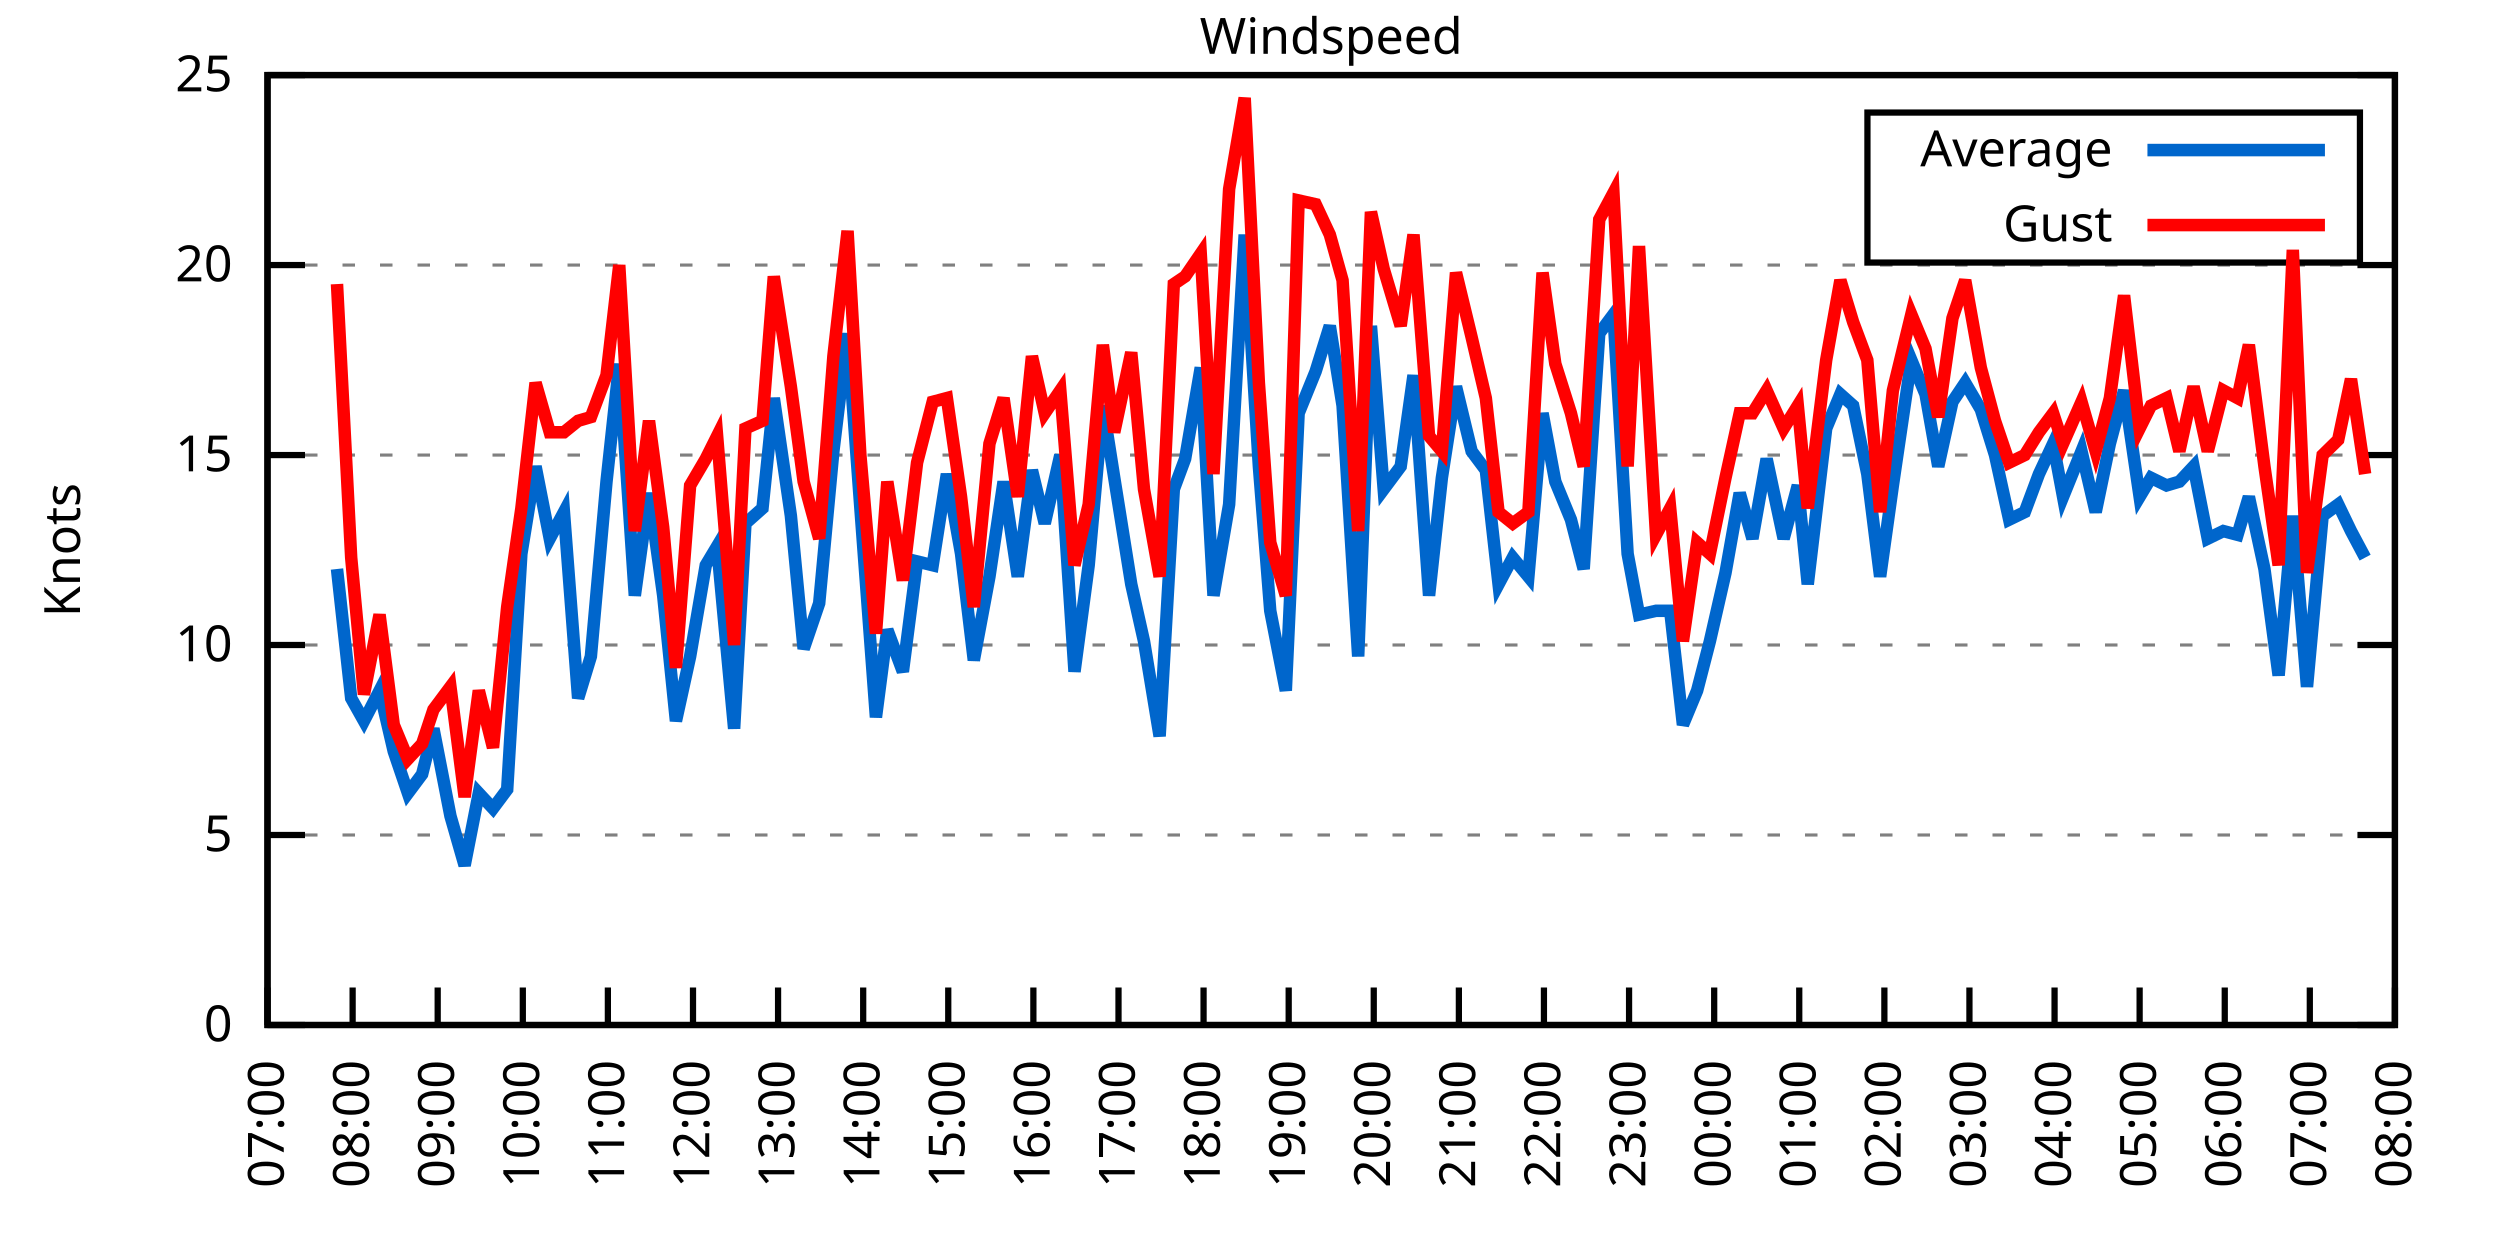
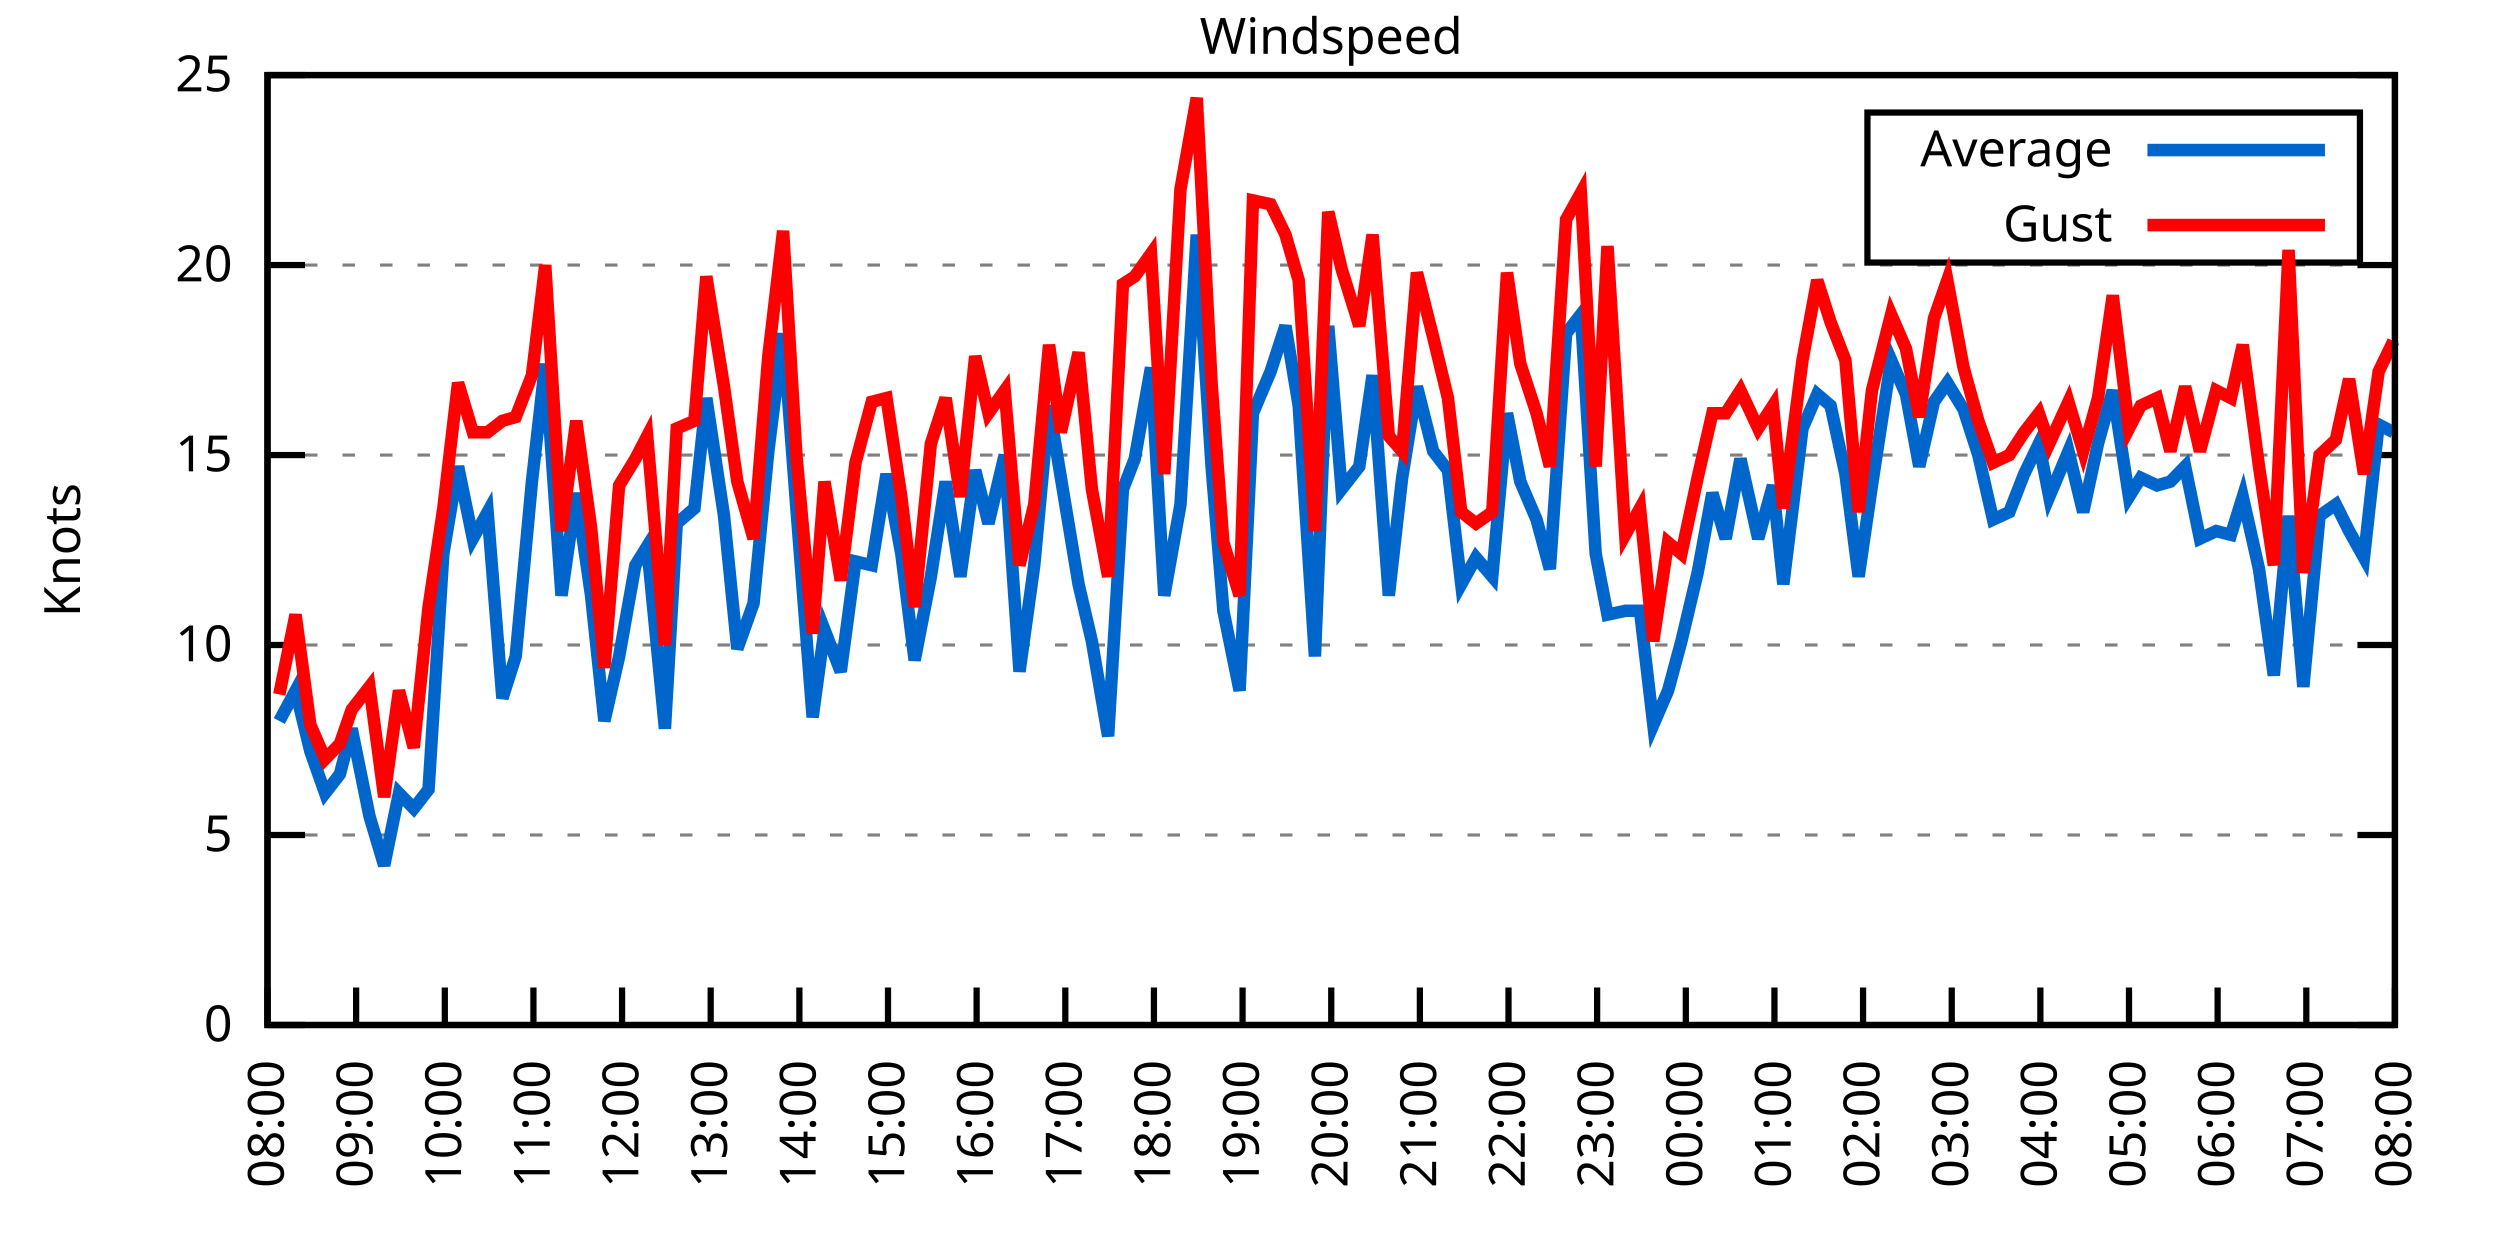
<svg xmlns="http://www.w3.org/2000/svg" xmlns:xlink="http://www.w3.org/1999/xlink" width="400" height="200" viewBox="0 0 400 200">
  <g id="gnuplot_canvas">
    <rect x="0" y="0" width="400" height="200" fill="none" />
    <defs>
      <circle id="gpDot" r="0.5" stroke-width="0.5" stroke="currentColor" />
      <path id="gpPt0" stroke-width="0.333" stroke="currentColor" d="M-1,0 h2 M0,-1 v2" />
      <path id="gpPt1" stroke-width="0.333" stroke="currentColor" d="M-1,-1 L1,1 M1,-1 L-1,1" />
      <path id="gpPt2" stroke-width="0.333" stroke="currentColor" d="M-1,0 L1,0 M0,-1 L0,1 M-1,-1 L1,1 M-1,1 L1,-1" />
      <rect id="gpPt3" stroke-width="0.333" stroke="currentColor" x="-1" y="-1" width="2" height="2" />
      <rect id="gpPt4" stroke-width="0.333" stroke="currentColor" fill="currentColor" x="-1" y="-1" width="2" height="2" />
      <circle id="gpPt5" stroke-width="0.333" stroke="currentColor" cx="0" cy="0" r="1" />
      <use xlink:href="#gpPt5" id="gpPt6" fill="currentColor" stroke="none" />
      <path id="gpPt7" stroke-width="0.333" stroke="currentColor" d="M0,-1.33 L-1.33,0.67 L1.33,0.67 z" />
      <use xlink:href="#gpPt7" id="gpPt8" fill="currentColor" stroke="none" />
      <use xlink:href="#gpPt7" id="gpPt9" stroke="currentColor" transform="rotate(180)" />
      <use xlink:href="#gpPt9" id="gpPt10" fill="currentColor" stroke="none" />
      <use xlink:href="#gpPt3" id="gpPt11" stroke="currentColor" transform="rotate(45)" />
      <use xlink:href="#gpPt11" id="gpPt12" fill="currentColor" stroke="none" />
      <path id="gpPt13" stroke-width="0.333" stroke="currentColor" d="M0,1.330 L1.265,0.411 L0.782,-1.067 L-0.782,-1.076 L-1.265,0.411 z" />
      <use xlink:href="#gpPt13" id="gpPt14" fill="currentColor" stroke="none" />
      <filter id="textbox" filterUnits="objectBoundingBox" x="0" y="0" height="1" width="1">
        <feFlood flood-color="white" flood-opacity="1" result="bgnd" />
        <feComposite in="SourceGraphic" in2="bgnd" operator="atop" />
      </filter>
      <filter id="greybox" filterUnits="objectBoundingBox" x="0" y="0" height="1" width="1">
        <feFlood flood-color="lightgrey" flood-opacity="1" result="grey" />
        <feComposite in="SourceGraphic" in2="grey" operator="atop" />
      </filter>
    </defs>
    <g fill="none" color="white" stroke="currentColor" stroke-width="1.00" stroke-linecap="butt" stroke-linejoin="miter">
</g>
    <g fill="none" color="black" stroke="currentColor" stroke-width="1.00" stroke-linecap="butt" stroke-linejoin="miter">
      <g stroke="none" shape-rendering="crispEdges">
        <polygon fill="rgb(255, 255, 255)" points="42.80,164.00 383.18,164.00 383.18,12.02 42.80,12.02 " />
      </g>
    </g>
    <g fill="none" color="black" stroke="currentColor" stroke-width="1.00" stroke-linecap="butt" stroke-linejoin="miter">
</g>
    <g fill="none" color="black" stroke="black" stroke-width="0.50" stroke-linecap="butt" stroke-linejoin="miter">
</g>
    <g fill="none" color="gray" stroke="currentColor" stroke-width="0.50" stroke-linecap="butt" stroke-linejoin="miter">
      <path stroke="gray" stroke-dasharray="2,4" class="gridline" d="M42.80,164.00 L383.19,164.00  " />
    </g>
    <g fill="none" color="gray" stroke="gray" stroke-width="1.00" stroke-linecap="butt" stroke-linejoin="miter">
</g>
    <g fill="none" color="black" stroke="currentColor" stroke-width="1.00" stroke-linecap="butt" stroke-linejoin="miter">
      <path stroke="black" d="M42.80,164.00 L48.80,164.00 M383.19,164.00 L377.19,164.00  " />
      <g transform="translate(37.20,166.60)" stroke="none" fill="black" font-family="Sans" font-size="8.00" text-anchor="end">
        <text>
          <tspan font-family="Sans"> 0</tspan>
        </text>
      </g>
    </g>
    <g fill="none" color="black" stroke="currentColor" stroke-width="1.00" stroke-linecap="butt" stroke-linejoin="miter">
</g>
    <g fill="none" color="black" stroke="black" stroke-width="0.50" stroke-linecap="butt" stroke-linejoin="miter">
</g>
    <g fill="none" color="gray" stroke="currentColor" stroke-width="0.50" stroke-linecap="butt" stroke-linejoin="miter">
      <path stroke="gray" stroke-dasharray="2,4" class="gridline" d="M42.80,133.60 L383.19,133.60  " />
    </g>
    <g fill="none" color="gray" stroke="gray" stroke-width="1.00" stroke-linecap="butt" stroke-linejoin="miter">
</g>
    <g fill="none" color="black" stroke="currentColor" stroke-width="1.00" stroke-linecap="butt" stroke-linejoin="miter">
      <path stroke="black" d="M42.80,133.60 L48.80,133.60 M383.19,133.60 L377.19,133.60  " />
      <g transform="translate(37.20,136.20)" stroke="none" fill="black" font-family="Sans" font-size="8.00" text-anchor="end">
        <text>
          <tspan font-family="Sans"> 5</tspan>
        </text>
      </g>
    </g>
    <g fill="none" color="black" stroke="currentColor" stroke-width="1.00" stroke-linecap="butt" stroke-linejoin="miter">
</g>
    <g fill="none" color="black" stroke="black" stroke-width="0.50" stroke-linecap="butt" stroke-linejoin="miter">
</g>
    <g fill="none" color="gray" stroke="currentColor" stroke-width="0.50" stroke-linecap="butt" stroke-linejoin="miter">
      <path stroke="gray" stroke-dasharray="2,4" class="gridline" d="M42.80,103.20 L383.19,103.20  " />
    </g>
    <g fill="none" color="gray" stroke="gray" stroke-width="1.00" stroke-linecap="butt" stroke-linejoin="miter">
</g>
    <g fill="none" color="black" stroke="currentColor" stroke-width="1.00" stroke-linecap="butt" stroke-linejoin="miter">
      <path stroke="black" d="M42.80,103.20 L48.80,103.20 M383.19,103.20 L377.19,103.20  " />
      <g transform="translate(37.20,105.80)" stroke="none" fill="black" font-family="Sans" font-size="8.00" text-anchor="end">
        <text>
          <tspan font-family="Sans"> 10</tspan>
        </text>
      </g>
    </g>
    <g fill="none" color="black" stroke="currentColor" stroke-width="1.00" stroke-linecap="butt" stroke-linejoin="miter">
</g>
    <g fill="none" color="black" stroke="black" stroke-width="0.50" stroke-linecap="butt" stroke-linejoin="miter">
</g>
    <g fill="none" color="gray" stroke="currentColor" stroke-width="0.50" stroke-linecap="butt" stroke-linejoin="miter">
      <path stroke="gray" stroke-dasharray="2,4" class="gridline" d="M42.80,72.81 L383.19,72.81  " />
    </g>
    <g fill="none" color="gray" stroke="gray" stroke-width="1.00" stroke-linecap="butt" stroke-linejoin="miter">
</g>
    <g fill="none" color="black" stroke="currentColor" stroke-width="1.00" stroke-linecap="butt" stroke-linejoin="miter">
      <path stroke="black" d="M42.80,72.81 L48.80,72.81 M383.19,72.81 L377.19,72.81  " />
      <g transform="translate(37.20,75.41)" stroke="none" fill="black" font-family="Sans" font-size="8.00" text-anchor="end">
        <text>
          <tspan font-family="Sans"> 15</tspan>
        </text>
      </g>
    </g>
    <g fill="none" color="black" stroke="currentColor" stroke-width="1.00" stroke-linecap="butt" stroke-linejoin="miter">
</g>
    <g fill="none" color="black" stroke="black" stroke-width="0.50" stroke-linecap="butt" stroke-linejoin="miter">
</g>
    <g fill="none" color="gray" stroke="currentColor" stroke-width="0.50" stroke-linecap="butt" stroke-linejoin="miter">
      <path stroke="gray" stroke-dasharray="2,4" class="gridline" d="M42.80,42.41 L383.19,42.41  " />
    </g>
    <g fill="none" color="gray" stroke="gray" stroke-width="1.00" stroke-linecap="butt" stroke-linejoin="miter">
</g>
    <g fill="none" color="black" stroke="currentColor" stroke-width="1.00" stroke-linecap="butt" stroke-linejoin="miter">
      <path stroke="black" d="M42.80,42.41 L48.80,42.41 M383.19,42.41 L377.19,42.41  " />
      <g transform="translate(37.20,45.01)" stroke="none" fill="black" font-family="Sans" font-size="8.00" text-anchor="end">
        <text>
          <tspan font-family="Sans"> 20</tspan>
        </text>
      </g>
    </g>
    <g fill="none" color="black" stroke="currentColor" stroke-width="1.00" stroke-linecap="butt" stroke-linejoin="miter">
</g>
    <g fill="none" color="black" stroke="black" stroke-width="0.50" stroke-linecap="butt" stroke-linejoin="miter">
</g>
    <g fill="none" color="gray" stroke="currentColor" stroke-width="0.50" stroke-linecap="butt" stroke-linejoin="miter">
      <path stroke="gray" stroke-dasharray="2,4" class="gridline" d="M42.80,12.01 L383.19,12.01  " />
    </g>
    <g fill="none" color="gray" stroke="gray" stroke-width="1.00" stroke-linecap="butt" stroke-linejoin="miter">
</g>
    <g fill="none" color="black" stroke="currentColor" stroke-width="1.00" stroke-linecap="butt" stroke-linejoin="miter">
      <path stroke="black" d="M42.80,12.01 L48.80,12.01 M383.19,12.01 L377.19,12.01  " />
      <g transform="translate(37.20,14.61)" stroke="none" fill="black" font-family="Sans" font-size="8.00" text-anchor="end">
        <text>
          <tspan font-family="Sans"> 25</tspan>
        </text>
      </g>
    </g>
    <g fill="none" color="black" stroke="currentColor" stroke-width="1.00" stroke-linecap="butt" stroke-linejoin="miter">
      <path stroke="black" d="M42.80,164.00 L42.80,158.00  " />
      <g transform="translate(45.40,169.60) rotate(270.00)" stroke="none" fill="black" font-family="Sans" font-size="8.00" text-anchor="end">
        <text>
-           <tspan font-family="Sans">07:00</tspan>
-         </text>
-       </g>
-     </g>
-     <g fill="none" color="black" stroke="currentColor" stroke-width="1.00" stroke-linecap="butt" stroke-linejoin="miter">
-       <path stroke="black" d="M56.42,164.00 L56.42,158.00  " />
-       <g transform="translate(59.02,169.60) rotate(270.00)" stroke="none" fill="black" font-family="Sans" font-size="8.00" text-anchor="end">
-         <text>
          <tspan font-family="Sans">08:00</tspan>
        </text>
      </g>
    </g>
    <g fill="none" color="black" stroke="currentColor" stroke-width="1.00" stroke-linecap="butt" stroke-linejoin="miter">
-       <path stroke="black" d="M70.03,164.00 L70.03,158.00  " />
-       <g transform="translate(72.63,169.60) rotate(270.00)" stroke="none" fill="black" font-family="Sans" font-size="8.00" text-anchor="end">
+       <path stroke="black" d="M56.98,164.00 L56.98,158.00  " />
+       <g transform="translate(59.58,169.60) rotate(270.00)" stroke="none" fill="black" font-family="Sans" font-size="8.00" text-anchor="end">
        <text>
          <tspan font-family="Sans">09:00</tspan>
        </text>
      </g>
    </g>
    <g fill="none" color="black" stroke="currentColor" stroke-width="1.00" stroke-linecap="butt" stroke-linejoin="miter">
-       <path stroke="black" d="M83.65,164.00 L83.65,158.00  " />
-       <g transform="translate(86.25,169.60) rotate(270.00)" stroke="none" fill="black" font-family="Sans" font-size="8.00" text-anchor="end">
+       <path stroke="black" d="M71.17,164.00 L71.17,158.00  " />
+       <g transform="translate(73.77,169.60) rotate(270.00)" stroke="none" fill="black" font-family="Sans" font-size="8.00" text-anchor="end">
        <text>
          <tspan font-family="Sans">10:00</tspan>
        </text>
      </g>
    </g>
    <g fill="none" color="black" stroke="currentColor" stroke-width="1.00" stroke-linecap="butt" stroke-linejoin="miter">
-       <path stroke="black" d="M97.26,164.00 L97.26,158.00  " />
-       <g transform="translate(99.86,169.60) rotate(270.00)" stroke="none" fill="black" font-family="Sans" font-size="8.00" text-anchor="end">
+       <path stroke="black" d="M85.35,164.00 L85.35,158.00  " />
+       <g transform="translate(87.95,169.60) rotate(270.00)" stroke="none" fill="black" font-family="Sans" font-size="8.00" text-anchor="end">
        <text>
          <tspan font-family="Sans">11:00</tspan>
        </text>
      </g>
    </g>
    <g fill="none" color="black" stroke="currentColor" stroke-width="1.00" stroke-linecap="butt" stroke-linejoin="miter">
-       <path stroke="black" d="M110.88,164.00 L110.88,158.00  " />
-       <g transform="translate(113.48,169.60) rotate(270.00)" stroke="none" fill="black" font-family="Sans" font-size="8.00" text-anchor="end">
+       <path stroke="black" d="M99.53,164.00 L99.53,158.00  " />
+       <g transform="translate(102.13,169.60) rotate(270.00)" stroke="none" fill="black" font-family="Sans" font-size="8.00" text-anchor="end">
        <text>
          <tspan font-family="Sans">12:00</tspan>
        </text>
      </g>
    </g>
    <g fill="none" color="black" stroke="currentColor" stroke-width="1.00" stroke-linecap="butt" stroke-linejoin="miter">
-       <path stroke="black" d="M124.49,164.00 L124.49,158.00  " />
-       <g transform="translate(127.09,169.60) rotate(270.00)" stroke="none" fill="black" font-family="Sans" font-size="8.00" text-anchor="end">
+       <path stroke="black" d="M113.71,164.00 L113.71,158.00  " />
+       <g transform="translate(116.31,169.60) rotate(270.00)" stroke="none" fill="black" font-family="Sans" font-size="8.00" text-anchor="end">
        <text>
          <tspan font-family="Sans">13:00</tspan>
        </text>
      </g>
    </g>
    <g fill="none" color="black" stroke="currentColor" stroke-width="1.00" stroke-linecap="butt" stroke-linejoin="miter">
-       <path stroke="black" d="M138.11,164.00 L138.11,158.00  " />
-       <g transform="translate(140.71,169.60) rotate(270.00)" stroke="none" fill="black" font-family="Sans" font-size="8.00" text-anchor="end">
+       <path stroke="black" d="M127.90,164.00 L127.90,158.00  " />
+       <g transform="translate(130.50,169.60) rotate(270.00)" stroke="none" fill="black" font-family="Sans" font-size="8.00" text-anchor="end">
        <text>
          <tspan font-family="Sans">14:00</tspan>
        </text>
      </g>
    </g>
    <g fill="none" color="black" stroke="currentColor" stroke-width="1.00" stroke-linecap="butt" stroke-linejoin="miter">
-       <path stroke="black" d="M151.72,164.00 L151.72,158.00  " />
-       <g transform="translate(154.32,169.60) rotate(270.00)" stroke="none" fill="black" font-family="Sans" font-size="8.00" text-anchor="end">
+       <path stroke="black" d="M142.08,164.00 L142.08,158.00  " />
+       <g transform="translate(144.68,169.60) rotate(270.00)" stroke="none" fill="black" font-family="Sans" font-size="8.00" text-anchor="end">
        <text>
          <tspan font-family="Sans">15:00</tspan>
        </text>
      </g>
    </g>
    <g fill="none" color="black" stroke="currentColor" stroke-width="1.00" stroke-linecap="butt" stroke-linejoin="miter">
-       <path stroke="black" d="M165.34,164.00 L165.34,158.00  " />
-       <g transform="translate(167.94,169.60) rotate(270.00)" stroke="none" fill="black" font-family="Sans" font-size="8.00" text-anchor="end">
+       <path stroke="black" d="M156.26,164.00 L156.26,158.00  " />
+       <g transform="translate(158.86,169.60) rotate(270.00)" stroke="none" fill="black" font-family="Sans" font-size="8.00" text-anchor="end">
        <text>
          <tspan font-family="Sans">16:00</tspan>
        </text>
      </g>
    </g>
    <g fill="none" color="black" stroke="currentColor" stroke-width="1.00" stroke-linecap="butt" stroke-linejoin="miter">
-       <path stroke="black" d="M178.96,164.00 L178.96,158.00  " />
-       <g transform="translate(181.56,169.60) rotate(270.00)" stroke="none" fill="black" font-family="Sans" font-size="8.00" text-anchor="end">
+       <path stroke="black" d="M170.45,164.00 L170.45,158.00  " />
+       <g transform="translate(173.05,169.60) rotate(270.00)" stroke="none" fill="black" font-family="Sans" font-size="8.00" text-anchor="end">
        <text>
          <tspan font-family="Sans">17:00</tspan>
        </text>
      </g>
    </g>
    <g fill="none" color="black" stroke="currentColor" stroke-width="1.00" stroke-linecap="butt" stroke-linejoin="miter">
-       <path stroke="black" d="M192.57,164.00 L192.57,158.00  " />
-       <g transform="translate(195.17,169.60) rotate(270.00)" stroke="none" fill="black" font-family="Sans" font-size="8.00" text-anchor="end">
+       <path stroke="black" d="M184.63,164.00 L184.63,158.00  " />
+       <g transform="translate(187.23,169.60) rotate(270.00)" stroke="none" fill="black" font-family="Sans" font-size="8.00" text-anchor="end">
        <text>
          <tspan font-family="Sans">18:00</tspan>
        </text>
      </g>
    </g>
    <g fill="none" color="black" stroke="currentColor" stroke-width="1.00" stroke-linecap="butt" stroke-linejoin="miter">
-       <path stroke="black" d="M206.19,164.00 L206.19,158.00  " />
-       <g transform="translate(208.79,169.60) rotate(270.00)" stroke="none" fill="black" font-family="Sans" font-size="8.00" text-anchor="end">
+       <path stroke="black" d="M198.81,164.00 L198.81,158.00  " />
+       <g transform="translate(201.41,169.60) rotate(270.00)" stroke="none" fill="black" font-family="Sans" font-size="8.00" text-anchor="end">
        <text>
          <tspan font-family="Sans">19:00</tspan>
        </text>
      </g>
    </g>
    <g fill="none" color="black" stroke="currentColor" stroke-width="1.00" stroke-linecap="butt" stroke-linejoin="miter">
-       <path stroke="black" d="M219.80,164.00 L219.80,158.00  " />
-       <g transform="translate(222.40,169.60) rotate(270.00)" stroke="none" fill="black" font-family="Sans" font-size="8.00" text-anchor="end">
+       <path stroke="black" d="M213.00,164.00 L213.00,158.00  " />
+       <g transform="translate(215.60,169.60) rotate(270.00)" stroke="none" fill="black" font-family="Sans" font-size="8.00" text-anchor="end">
        <text>
          <tspan font-family="Sans">20:00</tspan>
        </text>
      </g>
    </g>
    <g fill="none" color="black" stroke="currentColor" stroke-width="1.00" stroke-linecap="butt" stroke-linejoin="miter">
-       <path stroke="black" d="M233.42,164.00 L233.42,158.00  " />
-       <g transform="translate(236.02,169.60) rotate(270.00)" stroke="none" fill="black" font-family="Sans" font-size="8.00" text-anchor="end">
+       <path stroke="black" d="M227.18,164.00 L227.18,158.00  " />
+       <g transform="translate(229.78,169.60) rotate(270.00)" stroke="none" fill="black" font-family="Sans" font-size="8.00" text-anchor="end">
        <text>
          <tspan font-family="Sans">21:00</tspan>
        </text>
      </g>
    </g>
    <g fill="none" color="black" stroke="currentColor" stroke-width="1.00" stroke-linecap="butt" stroke-linejoin="miter">
-       <path stroke="black" d="M247.03,164.00 L247.03,158.00  " />
-       <g transform="translate(249.63,169.60) rotate(270.00)" stroke="none" fill="black" font-family="Sans" font-size="8.00" text-anchor="end">
+       <path stroke="black" d="M241.36,164.00 L241.36,158.00  " />
+       <g transform="translate(243.96,169.60) rotate(270.00)" stroke="none" fill="black" font-family="Sans" font-size="8.00" text-anchor="end">
        <text>
          <tspan font-family="Sans">22:00</tspan>
        </text>
      </g>
    </g>
    <g fill="none" color="black" stroke="currentColor" stroke-width="1.00" stroke-linecap="butt" stroke-linejoin="miter">
-       <path stroke="black" d="M260.65,164.00 L260.65,158.00  " />
-       <g transform="translate(263.25,169.60) rotate(270.00)" stroke="none" fill="black" font-family="Sans" font-size="8.00" text-anchor="end">
+       <path stroke="black" d="M255.54,164.00 L255.54,158.00  " />
+       <g transform="translate(258.14,169.60) rotate(270.00)" stroke="none" fill="black" font-family="Sans" font-size="8.00" text-anchor="end">
        <text>
          <tspan font-family="Sans">23:00</tspan>
        </text>
      </g>
    </g>
    <g fill="none" color="black" stroke="currentColor" stroke-width="1.00" stroke-linecap="butt" stroke-linejoin="miter">
-       <path stroke="black" d="M274.27,164.00 L274.27,158.00  " />
-       <g transform="translate(276.87,169.60) rotate(270.00)" stroke="none" fill="black" font-family="Sans" font-size="8.00" text-anchor="end">
+       <path stroke="black" d="M269.73,164.00 L269.73,158.00  " />
+       <g transform="translate(272.33,169.60) rotate(270.00)" stroke="none" fill="black" font-family="Sans" font-size="8.00" text-anchor="end">
        <text>
          <tspan font-family="Sans">00:00</tspan>
        </text>
      </g>
    </g>
    <g fill="none" color="black" stroke="currentColor" stroke-width="1.00" stroke-linecap="butt" stroke-linejoin="miter">
-       <path stroke="black" d="M287.88,164.00 L287.88,158.00  " />
-       <g transform="translate(290.48,169.60) rotate(270.00)" stroke="none" fill="black" font-family="Sans" font-size="8.00" text-anchor="end">
+       <path stroke="black" d="M283.91,164.00 L283.91,158.00  " />
+       <g transform="translate(286.51,169.60) rotate(270.00)" stroke="none" fill="black" font-family="Sans" font-size="8.00" text-anchor="end">
        <text>
          <tspan font-family="Sans">01:00</tspan>
        </text>
      </g>
    </g>
    <g fill="none" color="black" stroke="currentColor" stroke-width="1.00" stroke-linecap="butt" stroke-linejoin="miter">
-       <path stroke="black" d="M301.50,164.00 L301.50,158.00  " />
-       <g transform="translate(304.10,169.60) rotate(270.00)" stroke="none" fill="black" font-family="Sans" font-size="8.00" text-anchor="end">
+       <path stroke="black" d="M298.09,164.00 L298.09,158.00  " />
+       <g transform="translate(300.69,169.60) rotate(270.00)" stroke="none" fill="black" font-family="Sans" font-size="8.00" text-anchor="end">
        <text>
          <tspan font-family="Sans">02:00</tspan>
        </text>
      </g>
    </g>
    <g fill="none" color="black" stroke="currentColor" stroke-width="1.00" stroke-linecap="butt" stroke-linejoin="miter">
-       <path stroke="black" d="M315.11,164.00 L315.11,158.00  " />
-       <g transform="translate(317.71,169.60) rotate(270.00)" stroke="none" fill="black" font-family="Sans" font-size="8.00" text-anchor="end">
+       <path stroke="black" d="M312.28,164.00 L312.28,158.00  " />
+       <g transform="translate(314.88,169.60) rotate(270.00)" stroke="none" fill="black" font-family="Sans" font-size="8.00" text-anchor="end">
        <text>
          <tspan font-family="Sans">03:00</tspan>
        </text>
      </g>
    </g>
    <g fill="none" color="black" stroke="currentColor" stroke-width="1.00" stroke-linecap="butt" stroke-linejoin="miter">
-       <path stroke="black" d="M328.73,164.00 L328.73,158.00  " />
-       <g transform="translate(331.33,169.60) rotate(270.00)" stroke="none" fill="black" font-family="Sans" font-size="8.00" text-anchor="end">
+       <path stroke="black" d="M326.46,164.00 L326.46,158.00  " />
+       <g transform="translate(329.06,169.60) rotate(270.00)" stroke="none" fill="black" font-family="Sans" font-size="8.00" text-anchor="end">
        <text>
          <tspan font-family="Sans">04:00</tspan>
        </text>
      </g>
    </g>
    <g fill="none" color="black" stroke="currentColor" stroke-width="1.00" stroke-linecap="butt" stroke-linejoin="miter">
-       <path stroke="black" d="M342.34,164.00 L342.34,158.00  " />
-       <g transform="translate(344.94,169.60) rotate(270.00)" stroke="none" fill="black" font-family="Sans" font-size="8.00" text-anchor="end">
+       <path stroke="black" d="M340.64,164.00 L340.64,158.00  " />
+       <g transform="translate(343.24,169.60) rotate(270.00)" stroke="none" fill="black" font-family="Sans" font-size="8.00" text-anchor="end">
        <text>
          <tspan font-family="Sans">05:00</tspan>
        </text>
      </g>
    </g>
    <g fill="none" color="black" stroke="currentColor" stroke-width="1.00" stroke-linecap="butt" stroke-linejoin="miter">
-       <path stroke="black" d="M355.96,164.00 L355.96,158.00  " />
-       <g transform="translate(358.56,169.60) rotate(270.00)" stroke="none" fill="black" font-family="Sans" font-size="8.00" text-anchor="end">
+       <path stroke="black" d="M354.82,164.00 L354.82,158.00  " />
+       <g transform="translate(357.42,169.60) rotate(270.00)" stroke="none" fill="black" font-family="Sans" font-size="8.00" text-anchor="end">
        <text>
          <tspan font-family="Sans">06:00</tspan>
        </text>
      </g>
    </g>
    <g fill="none" color="black" stroke="currentColor" stroke-width="1.00" stroke-linecap="butt" stroke-linejoin="miter">
-       <path stroke="black" d="M369.57,164.00 L369.57,158.00  " />
-       <g transform="translate(372.17,169.60) rotate(270.00)" stroke="none" fill="black" font-family="Sans" font-size="8.00" text-anchor="end">
+       <path stroke="black" d="M369.01,164.00 L369.01,158.00  " />
+       <g transform="translate(371.61,169.60) rotate(270.00)" stroke="none" fill="black" font-family="Sans" font-size="8.00" text-anchor="end">
        <text>
          <tspan font-family="Sans">07:00</tspan>
        </text>
      </g>
    </g>
    <g fill="none" color="black" stroke="currentColor" stroke-width="1.00" stroke-linecap="butt" stroke-linejoin="miter">
      <path stroke="black" d="M383.19,164.00 L383.19,158.00  " />
      <g transform="translate(385.79,169.60) rotate(270.00)" stroke="none" fill="black" font-family="Sans" font-size="8.00" text-anchor="end">
        <text>
          <tspan font-family="Sans">08:00</tspan>
        </text>
      </g>
    </g>
    <g fill="none" color="black" stroke="currentColor" stroke-width="1.00" stroke-linecap="butt" stroke-linejoin="miter">
</g>
    <g fill="none" color="black" stroke="currentColor" stroke-width="1.00" stroke-linecap="butt" stroke-linejoin="miter">
      <path stroke="black" d="M42.80,12.01 L42.80,164.00 L383.19,164.00 L383.19,12.01 L42.80,12.01 Z  " />
    </g>
    <g fill="none" color="black" stroke="currentColor" stroke-width="1.00" stroke-linecap="butt" stroke-linejoin="miter">
</g>
    <g fill="none" color="black" stroke="currentColor" stroke-width="1.00" stroke-linecap="butt" stroke-linejoin="miter">
      <path stroke="black" d="M298.79,42.01 L298.79,18.01 L377.59,18.01 L377.59,42.01 L298.79,42.01 Z  " />
    </g>
    <g id="Windspeed_plot_1">
      <g fill="none" color="white" stroke="black" stroke-width="2.00" stroke-linecap="butt" stroke-linejoin="miter">
</g>
      <g fill="none" color="black" stroke="currentColor" stroke-width="2.00" stroke-linecap="butt" stroke-linejoin="miter">
        <g transform="translate(337.99,26.61)" stroke="none" fill="black" font-family="Sans" font-size="8.00" text-anchor="end">
          <text>
            <tspan font-family="Sans">Average</tspan>
          </text>
        </g>
      </g>
      <g fill="none" color="black" stroke="currentColor" stroke-width="2.00" stroke-linecap="butt" stroke-linejoin="miter">
-         <path stroke="rgb(  0, 102, 204)" d="M343.59,24.01 L371.99,24.01 M53.92,91.04 L56.19,111.72 L58.23,115.36 L60.73,110.50 L63.00,120.23 L65.27,126.91   L67.54,123.87 L69.35,116.58 L72.07,130.56 L74.34,138.47 L76.61,126.91 L78.88,129.35 L81.15,126.31 L83.42,88.61   L85.69,74.63 L87.96,86.18 L90.23,81.93 L92.50,111.72 L94.54,105.03 L97.04,77.06 L99.08,58.21 L101.57,95.30   L103.84,78.89 L106.11,95.30 L108.15,115.36 L110.42,105.03 L112.92,90.44 L114.74,87.40 L117.46,116.58 L119.27,83.75   L122.00,81.32 L123.81,63.69 L126.54,82.53 L128.58,103.81 L131.07,96.52 L133.34,72.20 L135.61,53.35 L137.66,81.32   L140.15,114.76 L141.97,100.77 L144.46,107.46 L146.73,89.83 L149.23,90.44 L151.50,75.85 L153.77,88.61 L155.81,105.64   L158.31,92.26 L160.57,77.06 L162.84,92.26 L165.11,75.24 L167.16,83.75 L169.65,72.81 L171.92,107.46 L174.19,90.44   L176.46,64.90 L178.28,76.45 L181.00,93.48 L183.04,102.60 L185.54,117.80 L187.81,78.28 L189.62,73.41 L192.12,58.82   L194.16,95.30 L196.66,80.71 L199.15,37.54 L201.42,74.63 L203.24,97.73 L205.73,110.50 L207.78,66.12 L210.50,59.43   L212.77,52.14 L214.81,64.90 L217.31,105.03 L219.35,52.14 L221.39,78.28 L224.11,74.63 L226.16,60.04 L228.65,95.30   L230.70,76.45 L232.96,61.86 L235.46,72.20 L237.73,75.24 L239.77,93.48 L242.04,89.22 L244.54,92.26 L246.81,66.12   L248.85,77.06 L251.35,83.14 L253.39,91.04 L255.88,53.35 L258.15,50.31 L260.42,88.61 L262.24,98.34 L264.96,97.73   L267.23,97.73 L269.27,115.97 L271.54,110.50 L273.58,102.60 L276.08,91.65 L278.35,78.89 L280.39,86.18 L282.66,73.41   L285.38,86.18 L287.65,77.67 L289.24,93.48 L292.19,68.55 L294.46,63.08 L296.50,64.90 L298.77,75.85 L300.82,92.26   L302.86,77.67 L305.81,57.61 L308.08,63.08 L310.12,74.63 L312.39,64.29 L314.43,61.25 L316.93,65.51 L319.20,72.81   L321.47,83.14 L323.96,81.93 L326.23,75.85 L328.50,70.98 L330.09,79.49 L333.04,72.20 L335.31,81.93 L337.58,70.98   L339.85,62.47 L342.34,79.49 L344.16,76.45 L346.65,77.67 L348.70,77.06 L350.97,74.63 L353.24,86.18 L355.73,84.97   L358.00,85.57 L359.82,79.49 L362.31,91.04 L364.58,108.07 L366.85,82.53 L369.12,109.89 L371.62,82.53 L374.11,80.71   L376.16,84.97 L378.42,89.22  " />
+         <path stroke="rgb(  0, 102, 204)" d="M343.59,24.01 L371.99,24.01 M44.69,115.36 L47.29,110.50 L49.66,120.23 L52.02,126.91 L54.38,123.87 L56.27,116.58   L59.11,130.56 L61.47,138.47 L63.84,126.91 L66.20,129.35 L68.57,126.31 L70.93,88.61 L73.29,74.63 L75.66,86.18   L78.02,81.93 L80.38,111.72 L82.51,105.03 L85.11,77.06 L87.24,58.21 L89.84,95.30 L92.20,78.89 L94.57,95.30   L96.70,115.36 L99.06,105.03 L101.66,90.44 L103.55,87.40 L106.39,116.58 L108.28,83.75 L111.11,81.32 L113.01,63.69   L115.84,82.53 L117.97,103.81 L120.57,96.52 L122.93,72.20 L125.30,53.35 L127.42,81.32 L130.02,114.76 L131.92,100.77   L134.52,107.46 L136.88,89.83 L139.48,90.44 L141.84,75.85 L144.21,88.61 L146.34,105.64 L148.94,92.26 L151.30,77.06   L153.66,92.26 L156.03,75.24 L158.15,83.75 L160.75,72.81 L163.12,107.46 L165.48,90.44 L167.85,64.90 L169.74,76.45   L172.57,93.48 L174.70,102.60 L177.30,117.80 L179.67,78.28 L181.56,73.41 L184.16,58.82 L186.28,95.30 L188.88,80.71   L191.48,37.54 L193.85,74.63 L195.74,97.73 L198.34,110.50 L200.47,66.12 L203.30,59.43 L205.67,52.14 L207.79,64.90   L210.39,105.03 L212.52,52.14 L214.65,78.28 L217.49,74.63 L219.61,60.04 L222.21,95.30 L224.34,76.45 L226.71,61.86   L229.31,72.20 L231.67,75.24 L233.80,93.48 L236.16,89.22 L238.76,92.26 L241.12,66.12 L243.25,77.06 L245.85,83.14   L247.98,91.04 L250.58,53.35 L252.94,50.31 L255.31,88.61 L257.20,98.34 L260.04,97.73 L262.40,97.73 L264.53,115.97   L266.89,110.50 L269.02,102.60 L271.62,91.65 L273.98,78.89 L276.11,86.18 L278.47,73.41 L281.31,86.18 L283.67,77.67   L285.33,93.48 L288.40,68.55 L290.76,63.08 L292.89,64.90 L295.26,75.85 L297.38,92.26 L299.51,77.67 L302.58,57.61   L304.95,63.08 L307.08,74.63 L309.44,64.29 L311.57,61.25 L314.17,65.51 L316.53,72.81 L318.89,83.14 L321.49,81.93   L323.86,75.85 L326.22,70.98 L327.88,79.49 L330.95,72.20 L333.31,81.93 L335.68,70.98 L338.04,62.47 L340.64,79.49   L342.53,76.45 L345.13,77.67 L347.26,77.06 L349.62,74.63 L351.99,86.18 L354.59,84.97 L356.95,85.57 L358.84,79.49   L361.44,91.04 L363.81,108.07 L366.17,82.53 L368.53,109.89 L371.13,82.53 L373.73,80.71 L375.86,84.97 L378.23,89.22   L380.59,67.94 L382.95,69.16  " />
      </g>
    </g>
    <g id="Windspeed_plot_2">
      <g fill="none" color="black" stroke="currentColor" stroke-width="2.00" stroke-linecap="butt" stroke-linejoin="miter">
        <g transform="translate(337.99,38.61)" stroke="none" fill="black" font-family="Sans" font-size="8.00" text-anchor="end">
          <text>
            <tspan font-family="Sans">Gust</tspan>
          </text>
        </g>
      </g>
      <g fill="none" color="black" stroke="currentColor" stroke-width="2.00" stroke-linecap="butt" stroke-linejoin="miter">
-         <path stroke="rgb(255,   0,   0)" d="M343.59,36.01 L371.99,36.01 M53.92,45.45 L56.19,89.22 L58.23,111.11 L60.73,98.34 L63.00,115.97 L65.27,121.44   L67.54,119.01 L69.35,113.54 L72.07,109.89 L74.34,127.52 L76.61,110.50 L78.88,119.62 L81.15,97.12 L83.42,81.32   L85.69,61.25 L87.96,69.16 L90.23,69.16 L92.50,67.33 L94.54,66.73 L97.04,60.04 L99.08,42.41 L101.57,84.97   L103.84,67.33 L106.11,84.36 L108.15,106.85 L110.42,77.67 L112.92,73.41 L114.74,69.77 L117.46,103.20 L119.27,68.55   L122.00,67.33 L123.81,44.23 L126.54,61.86 L128.58,77.06 L131.07,86.18 L133.34,57.00 L135.61,36.94 L137.66,72.81   L140.15,101.38 L141.97,77.06 L144.46,92.87 L146.73,74.02 L149.23,64.29 L151.50,63.69 L153.77,79.49 L155.81,97.12   L158.31,70.98 L160.57,63.69 L162.84,79.49 L165.11,57.00 L167.16,66.12 L169.65,62.47 L171.92,90.44 L174.19,80.71   L176.46,55.18 L178.28,69.16 L181.00,56.39 L183.04,78.28 L185.54,92.26 L187.81,45.45 L189.62,44.23 L192.12,40.58   L194.16,75.85 L196.66,30.25 L199.15,15.66 L201.42,61.25 L203.24,86.79 L205.73,95.30 L207.78,32.07 L210.50,32.68   L212.77,37.54 L214.81,44.84 L217.31,84.97 L219.35,33.90 L221.39,43.02 L224.11,52.14 L226.16,37.54 L228.65,69.77   L230.70,72.20 L232.96,43.62 L235.46,53.96 L237.73,63.69 L239.77,81.93 L242.04,83.75 L244.54,81.93 L246.81,43.62   L248.85,58.21 L251.35,66.12 L253.39,74.63 L255.88,35.11 L258.15,30.86 L260.42,74.63 L262.24,39.37 L264.96,85.57   L267.23,81.32 L269.27,102.60 L271.54,86.79 L273.58,88.61 L276.08,76.45 L278.35,66.12 L280.39,66.12 L282.66,62.47   L285.38,68.55 L287.65,64.90 L289.24,81.32 L292.19,57.61 L294.46,44.84 L296.50,51.53 L298.77,57.61 L300.82,81.93   L302.86,62.47 L305.81,50.31 L308.08,55.78 L310.12,66.73 L312.39,50.92 L314.43,44.84 L316.93,58.82 L319.20,67.33   L321.47,74.02 L323.96,72.81 L326.23,69.16 L328.50,66.12 L330.09,70.98 L333.04,64.29 L335.31,72.20 L337.58,63.69   L339.85,47.27 L342.34,68.55 L344.16,64.90 L346.65,63.69 L348.70,72.20 L350.97,61.86 L353.24,72.20 L355.73,62.47   L358.00,63.69 L359.82,55.18 L362.31,74.63 L364.58,90.44 L366.85,39.98 L369.12,91.65 L371.62,72.81 L374.11,70.37   L376.16,60.65 L378.42,75.85  " />
+         <path stroke="rgb(255,   0,   0)" d="M343.59,36.01 L371.99,36.01 M44.69,111.11 L47.29,98.34 L49.66,115.97 L52.02,121.44 L54.38,119.01 L56.27,113.54   L59.11,109.89 L61.47,127.52 L63.84,110.50 L66.20,119.62 L68.57,97.12 L70.93,81.32 L73.29,61.25 L75.66,69.16   L78.02,69.16 L80.38,67.33 L82.51,66.73 L85.11,60.04 L87.24,42.41 L89.84,84.97 L92.20,67.33 L94.57,84.36   L96.70,106.85 L99.06,77.67 L101.66,73.41 L103.55,69.77 L106.39,103.20 L108.28,68.55 L111.11,67.33 L113.01,44.23   L115.84,61.86 L117.97,77.06 L120.57,86.18 L122.93,57.00 L125.30,36.94 L127.42,72.81 L130.02,101.38 L131.92,77.06   L134.52,92.87 L136.88,74.02 L139.48,64.29 L141.84,63.69 L144.21,79.49 L146.34,97.12 L148.94,70.98 L151.30,63.69   L153.66,79.49 L156.03,57.00 L158.15,66.12 L160.75,62.47 L163.12,90.44 L165.48,80.71 L167.85,55.18 L169.74,69.16   L172.57,56.39 L174.70,78.28 L177.30,92.26 L179.67,45.45 L181.56,44.23 L184.16,40.58 L186.28,75.85 L188.88,30.25   L191.48,15.66 L193.85,61.25 L195.74,86.79 L198.34,95.30 L200.47,32.07 L203.30,32.68 L205.67,37.54 L207.79,44.84   L210.39,84.97 L212.52,33.90 L214.65,43.02 L217.49,52.14 L219.61,37.54 L222.21,69.77 L224.34,72.20 L226.71,43.62   L229.31,53.96 L231.67,63.69 L233.80,81.93 L236.16,83.75 L238.76,81.93 L241.12,43.62 L243.25,58.21 L245.85,66.12   L247.98,74.63 L250.58,35.11 L252.94,30.86 L255.31,74.63 L257.20,39.37 L260.04,85.57 L262.40,81.32 L264.53,102.60   L266.89,86.79 L269.02,88.61 L271.62,76.45 L273.98,66.12 L276.11,66.12 L278.47,62.47 L281.31,68.55 L283.67,64.90   L285.33,81.32 L288.40,57.61 L290.76,44.84 L292.89,51.53 L295.26,57.61 L297.38,81.93 L299.51,62.47 L302.58,50.31   L304.95,55.78 L307.08,66.73 L309.44,50.92 L311.57,44.84 L314.17,58.82 L316.53,67.33 L318.89,74.02 L321.49,72.81   L323.86,69.16 L326.22,66.12 L327.88,70.98 L330.95,64.29 L333.31,72.20 L335.68,63.69 L338.04,47.27 L340.64,68.55   L342.53,64.90 L345.13,63.69 L347.26,72.20 L349.62,61.86 L351.99,72.20 L354.59,62.47 L356.95,63.69 L358.84,55.18   L361.44,74.63 L363.81,90.44 L366.17,39.98 L368.53,91.65 L371.13,72.81 L373.73,70.37 L375.86,60.65 L378.23,75.85   L380.59,59.43 L382.95,54.57  " />
      </g>
    </g>
    <g fill="none" color="black" stroke="currentColor" stroke-width="2.00" stroke-linecap="butt" stroke-linejoin="miter">
</g>
    <g fill="none" color="black" stroke="black" stroke-width="1.00" stroke-linecap="butt" stroke-linejoin="miter">
</g>
    <g fill="none" color="black" stroke="currentColor" stroke-width="1.00" stroke-linecap="butt" stroke-linejoin="miter">
      <path stroke="black" d="M42.80,12.01 L42.80,164.00 L383.19,164.00 L383.19,12.01 L42.80,12.01 Z  " />
      <g transform="translate(12.80,88.01) rotate(270.00)" stroke="none" fill="black" font-family="Sans" font-size="8.00" text-anchor="middle">
        <text>
          <tspan font-family="Sans">Knots</tspan>
        </text>
      </g>
    </g>
    <g fill="none" color="black" stroke="currentColor" stroke-width="1.00" stroke-linecap="butt" stroke-linejoin="miter">
</g>
    <g fill="none" color="black" stroke="currentColor" stroke-width="1.00" stroke-linecap="butt" stroke-linejoin="miter">
      <g transform="translate(212.99,8.61)" stroke="none" fill="black" font-family="Sans" font-size="8.00" text-anchor="middle">
        <text>
          <tspan font-family="Sans">Windspeed</tspan>
        </text>
      </g>
    </g>
    <g fill="none" color="black" stroke="currentColor" stroke-width="1.00" stroke-linecap="butt" stroke-linejoin="miter">
</g>
  </g>
</svg>
